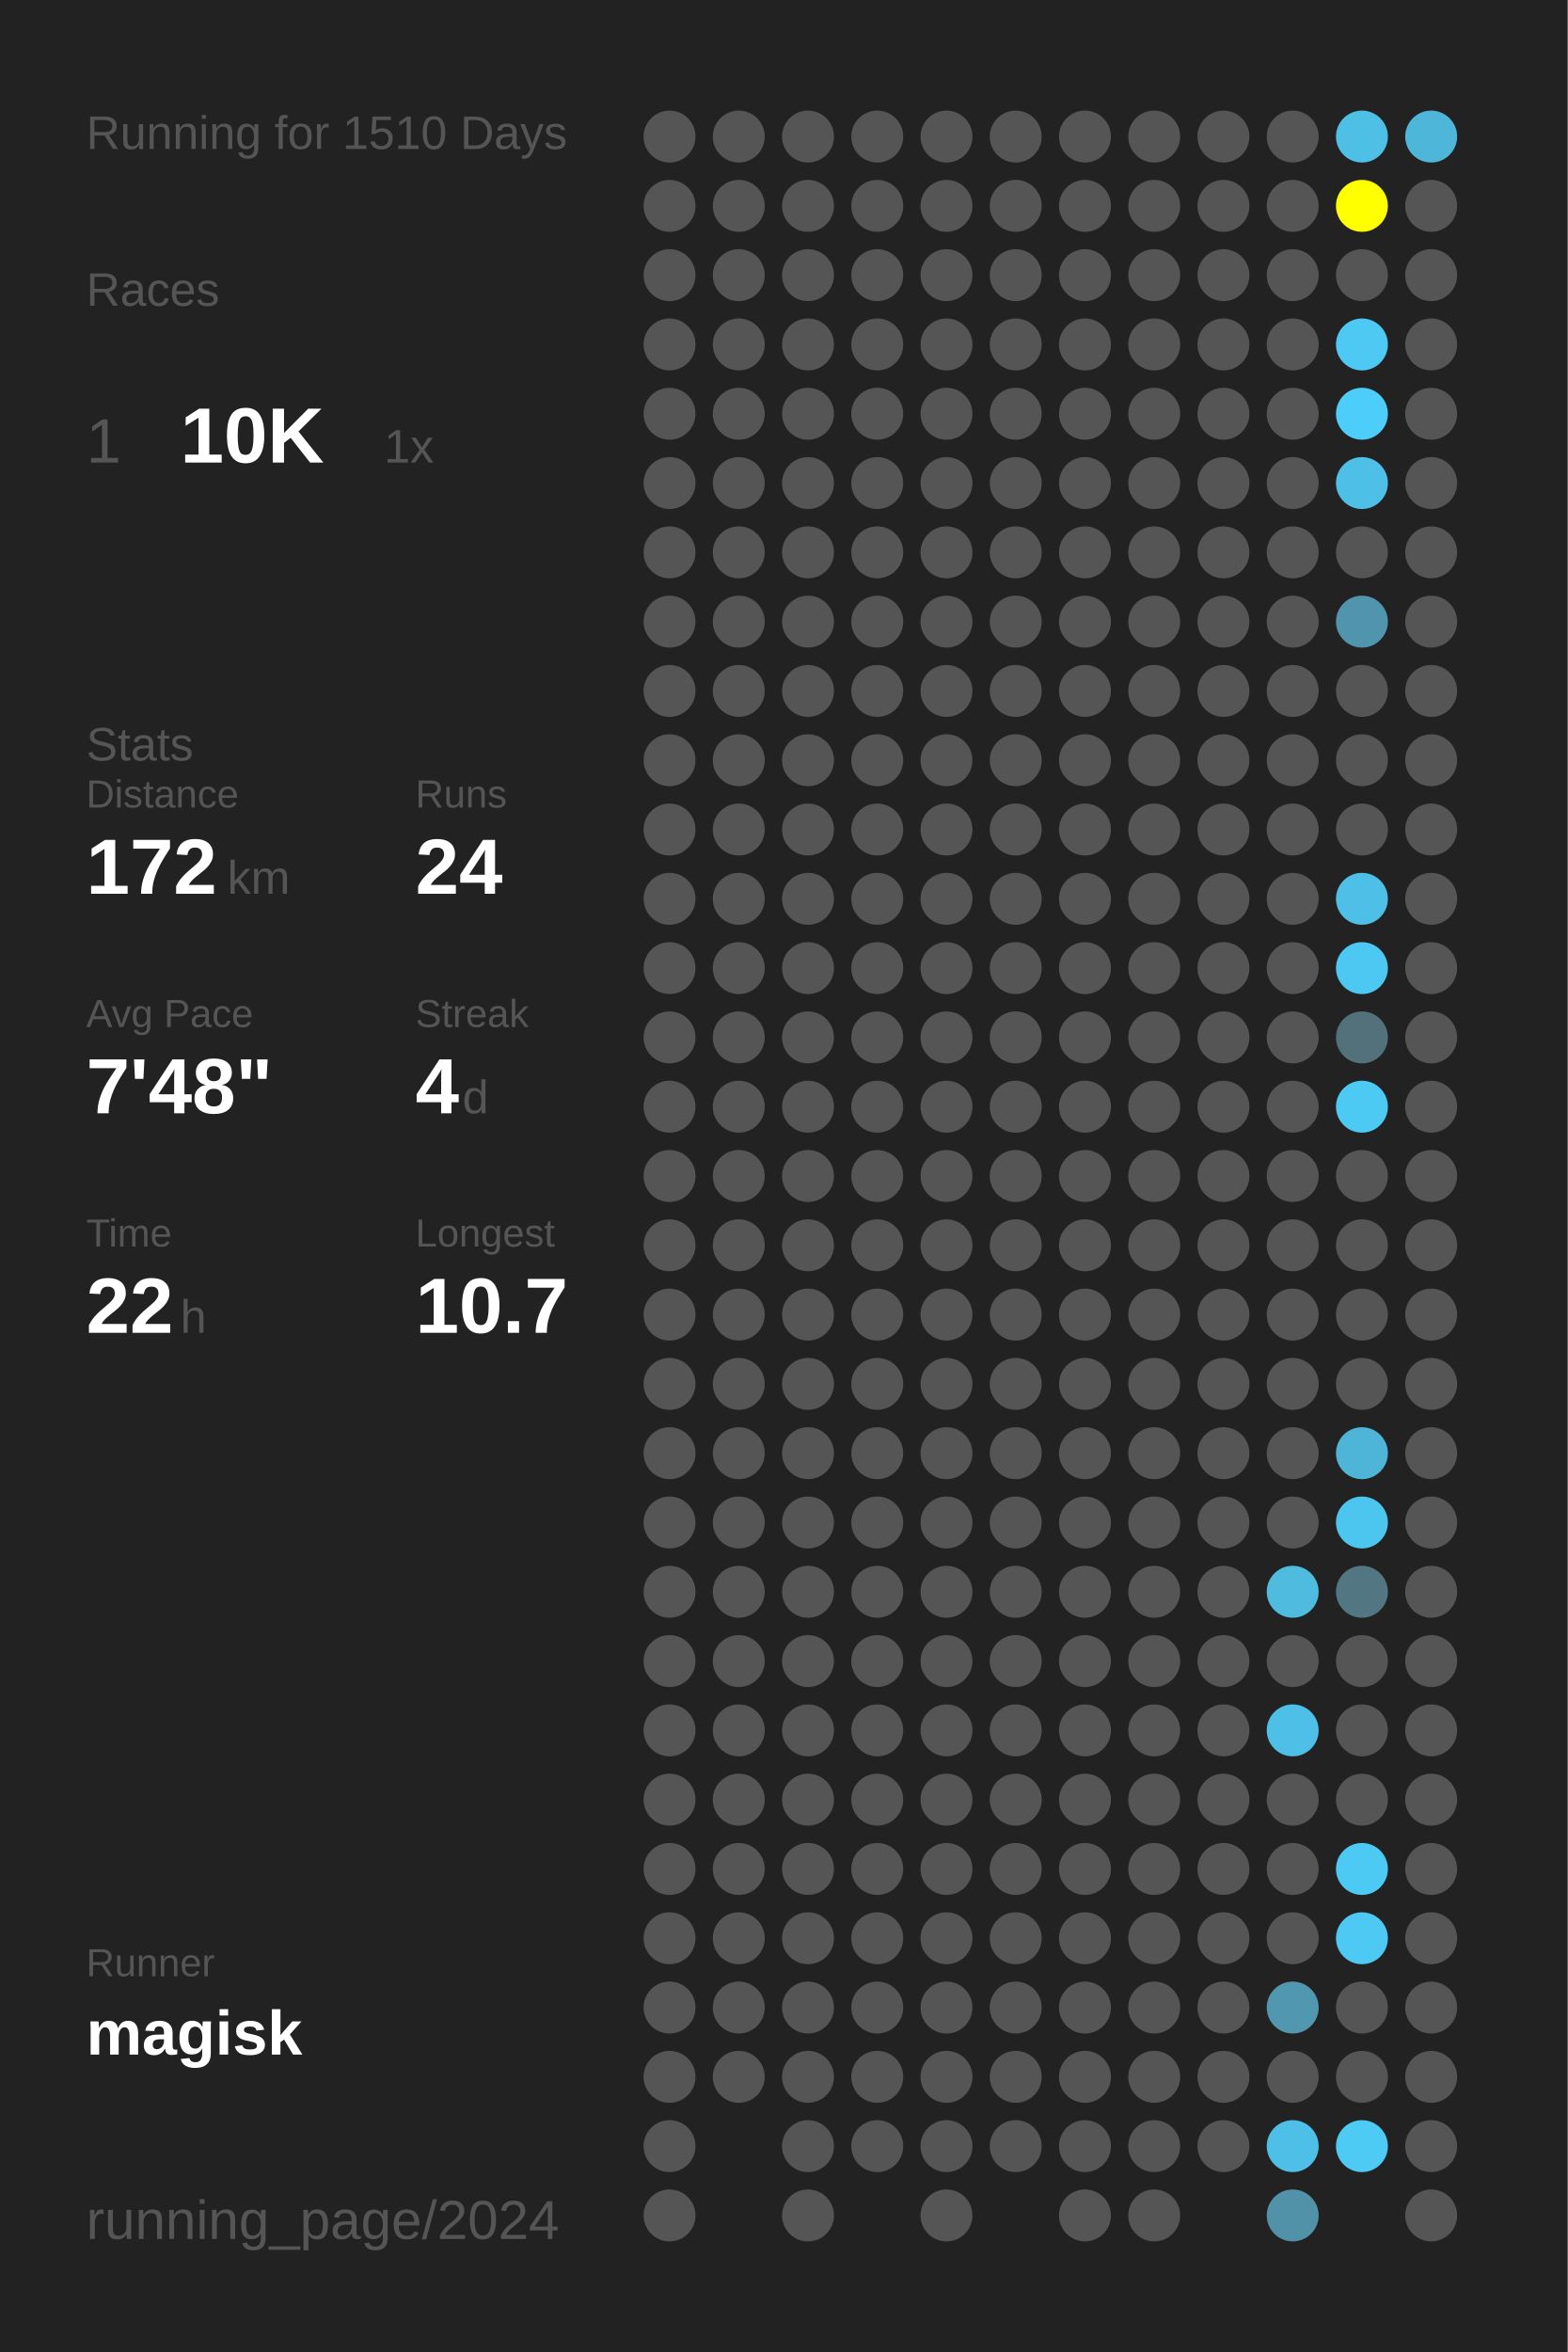
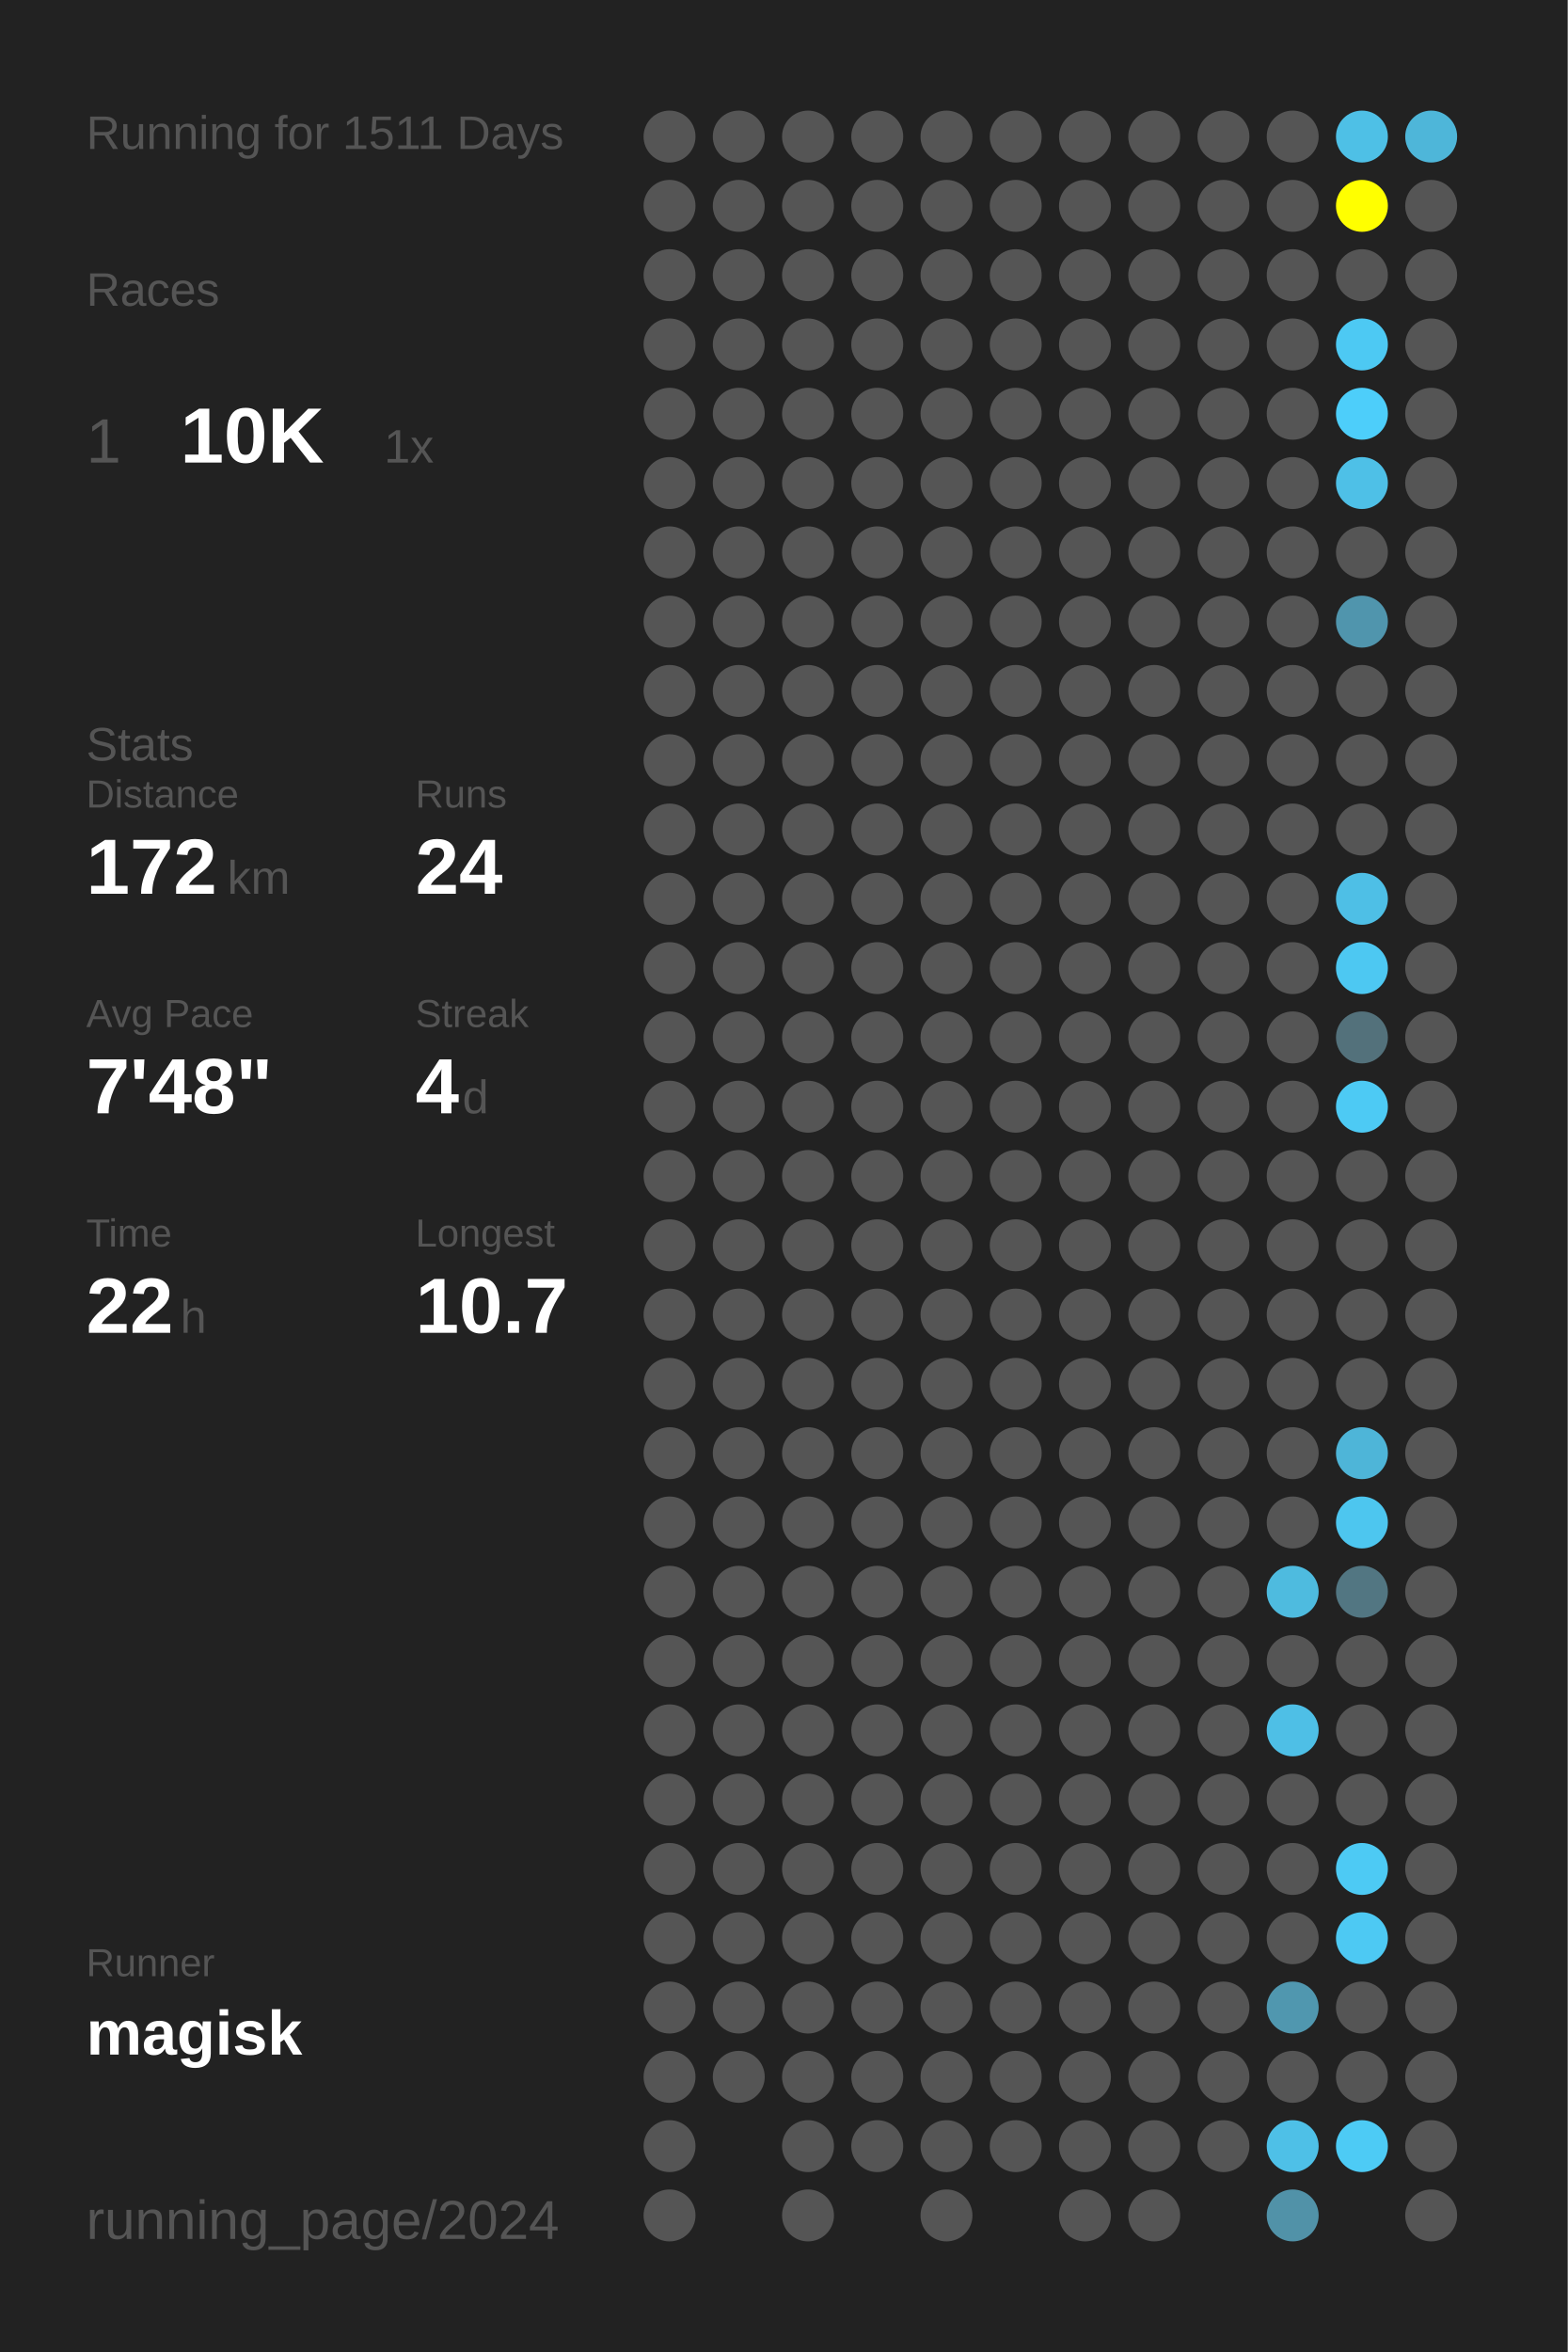
<svg xmlns="http://www.w3.org/2000/svg" baseProfile="full" height="300mm" version="1.1" viewBox="0,0,200,300" width="200mm">
  <defs />
  <rect fill="#222222" height="300" width="200" x="0" y="0" />
-   <text fill="#555555" style="font-size:6px; font-family:Arial;" x="11" y="19">Running for 1510 Days</text>
+   <text fill="#555555" style="font-size:6px; font-family:Arial;" x="11" y="19">Running for 1511 Days</text>
  <text fill="#555555" style="font-size:6px; font-family:Arial;" x="11" y="39">Races</text>
  <text fill="#555555" style="font-size:8px; font-family:Arial;" x="11" y="59">1</text>
  <text fill="#FFFFFF" style="font-size:10px; font-family:Arial; font-weight:bold;" x="23" y="59">10K</text>
  <text fill="#555555" style="font-size:6px; font-family:Arial;" x="49" y="59">1x</text>
  <text fill="#555555" style="font-size:6px; font-family:Arial;" x="11" y="97">Stats</text>
  <text fill="#555555" style="font-size:5px; font-family:Arial;" x="11" y="103">Distance</text>
  <text fill="#FFFFFF" style="font-size:10px; font-family:Arial; font-weight:bold;" x="11" y="114">172</text>
  <text fill="#555555" style="font-size:6px; font-family:Arial;" x="29" y="114">km</text>
  <text fill="#555555" style="font-size:5px; font-family:Arial;" x="53" y="103">Runs</text>
  <text fill="#FFFFFF" style="font-size:10px; font-family:Arial; font-weight:bold;" x="53" y="114">24</text>
  <text fill="#555555" style="font-size:5px; font-family:Arial;" x="11" y="131">Avg Pace</text>
  <text fill="#FFFFFF" style="font-size:10px; font-family:Arial; font-weight:bold;" x="11" y="142">7'48"</text>
  <text fill="#555555" style="font-size:5px; font-family:Arial;" x="53" y="131">Streak</text>
  <text fill="#FFFFFF" style="font-size:10px; font-family:Arial; font-weight:bold;" x="53" y="142">4</text>
  <text fill="#555555" style="font-size:6px; font-family:Arial;" x="59" y="142">d</text>
  <text fill="#555555" style="font-size:5px; font-family:Arial;" x="11" y="159">Time</text>
  <text fill="#FFFFFF" style="font-size:10px; font-family:Arial; font-weight:bold;" x="11" y="170">22</text>
  <text fill="#555555" style="font-size:6px; font-family:Arial;" x="23" y="170">h</text>
  <text fill="#555555" style="font-size:5px; font-family:Arial;" x="53" y="159">Longest</text>
  <text fill="#FFFFFF" style="font-size:10px; font-family:Arial; font-weight:bold;" x="53" y="170">10.7</text>
  <text fill="#555555" style="font-size:5px; font-family:Arial;" x="11" y="252.065">Runner</text>
  <text fill="#FFFFFF" style="font-size:8px; font-family:Arial; font-weight:bold;" x="11" y="262.065">magisk</text>
  <text fill="#555555" style="font-size:7px; font-family:Arial;" x="11" y="285.581">running_page/2024</text>
  <circle cx="85.417" cy="17.419" fill="#555555" r="3.312" />
  <circle cx="85.417" cy="26.258" fill="#555555" r="3.312" />
  <circle cx="85.417" cy="35.097" fill="#555555" r="3.312" />
  <circle cx="85.417" cy="43.935" fill="#555555" r="3.312" />
  <circle cx="85.417" cy="52.774" fill="#555555" r="3.312" />
  <circle cx="85.417" cy="61.613" fill="#555555" r="3.312" />
  <circle cx="85.417" cy="70.452" fill="#555555" r="3.312" />
  <circle cx="85.417" cy="79.29" fill="#555555" r="3.312" />
  <circle cx="85.417" cy="88.129" fill="#555555" r="3.312" />
  <circle cx="85.417" cy="96.968" fill="#555555" r="3.312" />
  <circle cx="85.417" cy="105.806" fill="#555555" r="3.312" />
  <circle cx="85.417" cy="114.645" fill="#555555" r="3.312" />
  <circle cx="85.417" cy="123.484" fill="#555555" r="3.312" />
  <circle cx="85.417" cy="132.323" fill="#555555" r="3.312" />
  <circle cx="85.417" cy="141.161" fill="#555555" r="3.312" />
  <circle cx="85.417" cy="150" fill="#555555" r="3.312" />
  <circle cx="85.417" cy="158.839" fill="#555555" r="3.312" />
  <circle cx="85.417" cy="167.677" fill="#555555" r="3.312" />
  <circle cx="85.417" cy="176.516" fill="#555555" r="3.312" />
  <circle cx="85.417" cy="185.355" fill="#555555" r="3.312" />
  <circle cx="85.417" cy="194.194" fill="#555555" r="3.312" />
  <circle cx="85.417" cy="203.032" fill="#555555" r="3.312" />
  <circle cx="85.417" cy="211.871" fill="#555555" r="3.312" />
  <circle cx="85.417" cy="220.71" fill="#555555" r="3.312" />
  <circle cx="85.417" cy="229.548" fill="#555555" r="3.312" />
  <circle cx="85.417" cy="238.387" fill="#555555" r="3.312" />
  <circle cx="85.417" cy="247.226" fill="#555555" r="3.312" />
  <circle cx="85.417" cy="256.065" fill="#555555" r="3.312" />
  <circle cx="85.417" cy="264.903" fill="#555555" r="3.312" />
  <circle cx="85.417" cy="273.742" fill="#555555" r="3.312" />
  <circle cx="85.417" cy="282.581" fill="#555555" r="3.312" />
  <circle cx="94.25" cy="17.419" fill="#555555" r="3.312" />
  <circle cx="94.25" cy="26.258" fill="#555555" r="3.312" />
  <circle cx="94.25" cy="35.097" fill="#555555" r="3.312" />
  <circle cx="94.25" cy="43.935" fill="#555555" r="3.312" />
  <circle cx="94.25" cy="52.774" fill="#555555" r="3.312" />
  <circle cx="94.25" cy="61.613" fill="#555555" r="3.312" />
  <circle cx="94.25" cy="70.452" fill="#555555" r="3.312" />
  <circle cx="94.25" cy="79.29" fill="#555555" r="3.312" />
  <circle cx="94.25" cy="88.129" fill="#555555" r="3.312" />
  <circle cx="94.25" cy="96.968" fill="#555555" r="3.312" />
  <circle cx="94.25" cy="105.806" fill="#555555" r="3.312" />
  <circle cx="94.25" cy="114.645" fill="#555555" r="3.312" />
  <circle cx="94.25" cy="123.484" fill="#555555" r="3.312" />
  <circle cx="94.25" cy="132.323" fill="#555555" r="3.312" />
  <circle cx="94.25" cy="141.161" fill="#555555" r="3.312" />
  <circle cx="94.25" cy="150" fill="#555555" r="3.312" />
  <circle cx="94.25" cy="158.839" fill="#555555" r="3.312" />
  <circle cx="94.25" cy="167.677" fill="#555555" r="3.312" />
  <circle cx="94.25" cy="176.516" fill="#555555" r="3.312" />
  <circle cx="94.25" cy="185.355" fill="#555555" r="3.312" />
  <circle cx="94.25" cy="194.194" fill="#555555" r="3.312" />
  <circle cx="94.25" cy="203.032" fill="#555555" r="3.312" />
  <circle cx="94.25" cy="211.871" fill="#555555" r="3.312" />
  <circle cx="94.25" cy="220.71" fill="#555555" r="3.312" />
  <circle cx="94.25" cy="229.548" fill="#555555" r="3.312" />
  <circle cx="94.25" cy="238.387" fill="#555555" r="3.312" />
  <circle cx="94.25" cy="247.226" fill="#555555" r="3.312" />
  <circle cx="94.25" cy="256.065" fill="#555555" r="3.312" />
  <circle cx="94.25" cy="264.903" fill="#555555" r="3.312" />
  <circle cx="103.083" cy="17.419" fill="#555555" r="3.312" />
  <circle cx="103.083" cy="26.258" fill="#555555" r="3.312" />
  <circle cx="103.083" cy="35.097" fill="#555555" r="3.312" />
  <circle cx="103.083" cy="43.935" fill="#555555" r="3.312" />
  <circle cx="103.083" cy="52.774" fill="#555555" r="3.312" />
  <circle cx="103.083" cy="61.613" fill="#555555" r="3.312" />
  <circle cx="103.083" cy="70.452" fill="#555555" r="3.312" />
  <circle cx="103.083" cy="79.29" fill="#555555" r="3.312" />
  <circle cx="103.083" cy="88.129" fill="#555555" r="3.312" />
  <circle cx="103.083" cy="96.968" fill="#555555" r="3.312" />
  <circle cx="103.083" cy="105.806" fill="#555555" r="3.312" />
  <circle cx="103.083" cy="114.645" fill="#555555" r="3.312" />
  <circle cx="103.083" cy="123.484" fill="#555555" r="3.312" />
  <circle cx="103.083" cy="132.323" fill="#555555" r="3.312" />
  <circle cx="103.083" cy="141.161" fill="#555555" r="3.312" />
  <circle cx="103.083" cy="150" fill="#555555" r="3.312" />
  <circle cx="103.083" cy="158.839" fill="#555555" r="3.312" />
  <circle cx="103.083" cy="167.677" fill="#555555" r="3.312" />
  <circle cx="103.083" cy="176.516" fill="#555555" r="3.312" />
  <circle cx="103.083" cy="185.355" fill="#555555" r="3.312" />
  <circle cx="103.083" cy="194.194" fill="#555555" r="3.312" />
  <circle cx="103.083" cy="203.032" fill="#555555" r="3.312" />
  <circle cx="103.083" cy="211.871" fill="#555555" r="3.312" />
  <circle cx="103.083" cy="220.71" fill="#555555" r="3.312" />
  <circle cx="103.083" cy="229.548" fill="#555555" r="3.312" />
  <circle cx="103.083" cy="238.387" fill="#555555" r="3.312" />
  <circle cx="103.083" cy="247.226" fill="#555555" r="3.312" />
  <circle cx="103.083" cy="256.065" fill="#555555" r="3.312" />
  <circle cx="103.083" cy="264.903" fill="#555555" r="3.312" />
  <circle cx="103.083" cy="273.742" fill="#555555" r="3.312" />
  <circle cx="103.083" cy="282.581" fill="#555555" r="3.312" />
  <circle cx="111.917" cy="17.419" fill="#555555" r="3.312" />
  <circle cx="111.917" cy="26.258" fill="#555555" r="3.312" />
  <circle cx="111.917" cy="35.097" fill="#555555" r="3.312" />
  <circle cx="111.917" cy="43.935" fill="#555555" r="3.312" />
  <circle cx="111.917" cy="52.774" fill="#555555" r="3.312" />
  <circle cx="111.917" cy="61.613" fill="#555555" r="3.312" />
  <circle cx="111.917" cy="70.452" fill="#555555" r="3.312" />
  <circle cx="111.917" cy="79.29" fill="#555555" r="3.312" />
  <circle cx="111.917" cy="88.129" fill="#555555" r="3.312" />
  <circle cx="111.917" cy="96.968" fill="#555555" r="3.312" />
  <circle cx="111.917" cy="105.806" fill="#555555" r="3.312" />
  <circle cx="111.917" cy="114.645" fill="#555555" r="3.312" />
  <circle cx="111.917" cy="123.484" fill="#555555" r="3.312" />
  <circle cx="111.917" cy="132.323" fill="#555555" r="3.312" />
  <circle cx="111.917" cy="141.161" fill="#555555" r="3.312" />
  <circle cx="111.917" cy="150" fill="#555555" r="3.312" />
  <circle cx="111.917" cy="158.839" fill="#555555" r="3.312" />
  <circle cx="111.917" cy="167.677" fill="#555555" r="3.312" />
  <circle cx="111.917" cy="176.516" fill="#555555" r="3.312" />
  <circle cx="111.917" cy="185.355" fill="#555555" r="3.312" />
  <circle cx="111.917" cy="194.194" fill="#555555" r="3.312" />
  <circle cx="111.917" cy="203.032" fill="#555555" r="3.312" />
  <circle cx="111.917" cy="211.871" fill="#555555" r="3.312" />
  <circle cx="111.917" cy="220.71" fill="#555555" r="3.312" />
  <circle cx="111.917" cy="229.548" fill="#555555" r="3.312" />
  <circle cx="111.917" cy="238.387" fill="#555555" r="3.312" />
  <circle cx="111.917" cy="247.226" fill="#555555" r="3.312" />
  <circle cx="111.917" cy="256.065" fill="#555555" r="3.312" />
  <circle cx="111.917" cy="264.903" fill="#555555" r="3.312" />
  <circle cx="111.917" cy="273.742" fill="#555555" r="3.312" />
  <circle cx="120.75" cy="17.419" fill="#555555" r="3.312" />
  <circle cx="120.75" cy="26.258" fill="#555555" r="3.312" />
  <circle cx="120.75" cy="35.097" fill="#555555" r="3.312" />
  <circle cx="120.75" cy="43.935" fill="#555555" r="3.312" />
  <circle cx="120.75" cy="52.774" fill="#555555" r="3.312" />
  <circle cx="120.75" cy="61.613" fill="#555555" r="3.312" />
  <circle cx="120.75" cy="70.452" fill="#555555" r="3.312" />
  <circle cx="120.75" cy="79.29" fill="#555555" r="3.312" />
  <circle cx="120.75" cy="88.129" fill="#555555" r="3.312" />
  <circle cx="120.75" cy="96.968" fill="#555555" r="3.312" />
  <circle cx="120.75" cy="105.806" fill="#555555" r="3.312" />
  <circle cx="120.75" cy="114.645" fill="#555555" r="3.312" />
  <circle cx="120.75" cy="123.484" fill="#555555" r="3.312" />
  <circle cx="120.75" cy="132.323" fill="#555555" r="3.312" />
  <circle cx="120.75" cy="141.161" fill="#555555" r="3.312" />
  <circle cx="120.75" cy="150" fill="#555555" r="3.312" />
  <circle cx="120.75" cy="158.839" fill="#555555" r="3.312" />
  <circle cx="120.75" cy="167.677" fill="#555555" r="3.312" />
  <circle cx="120.75" cy="176.516" fill="#555555" r="3.312" />
  <circle cx="120.75" cy="185.355" fill="#555555" r="3.312" />
  <circle cx="120.75" cy="194.194" fill="#555555" r="3.312" />
  <circle cx="120.75" cy="203.032" fill="#555555" r="3.312" />
  <circle cx="120.75" cy="211.871" fill="#555555" r="3.312" />
  <circle cx="120.75" cy="220.71" fill="#555555" r="3.312" />
  <circle cx="120.75" cy="229.548" fill="#555555" r="3.312" />
  <circle cx="120.75" cy="238.387" fill="#555555" r="3.312" />
  <circle cx="120.75" cy="247.226" fill="#555555" r="3.312" />
  <circle cx="120.75" cy="256.065" fill="#555555" r="3.312" />
  <circle cx="120.75" cy="264.903" fill="#555555" r="3.312" />
  <circle cx="120.75" cy="273.742" fill="#555555" r="3.312" />
  <circle cx="120.75" cy="282.581" fill="#555555" r="3.312" />
  <circle cx="129.583" cy="17.419" fill="#555555" r="3.312" />
  <circle cx="129.583" cy="26.258" fill="#555555" r="3.312" />
  <circle cx="129.583" cy="35.097" fill="#555555" r="3.312" />
  <circle cx="129.583" cy="43.935" fill="#555555" r="3.312" />
  <circle cx="129.583" cy="52.774" fill="#555555" r="3.312" />
  <circle cx="129.583" cy="61.613" fill="#555555" r="3.312" />
  <circle cx="129.583" cy="70.452" fill="#555555" r="3.312" />
  <circle cx="129.583" cy="79.29" fill="#555555" r="3.312" />
  <circle cx="129.583" cy="88.129" fill="#555555" r="3.312" />
  <circle cx="129.583" cy="96.968" fill="#555555" r="3.312" />
  <circle cx="129.583" cy="105.806" fill="#555555" r="3.312" />
  <circle cx="129.583" cy="114.645" fill="#555555" r="3.312" />
  <circle cx="129.583" cy="123.484" fill="#555555" r="3.312" />
  <circle cx="129.583" cy="132.323" fill="#555555" r="3.312" />
  <circle cx="129.583" cy="141.161" fill="#555555" r="3.312" />
  <circle cx="129.583" cy="150" fill="#555555" r="3.312" />
  <circle cx="129.583" cy="158.839" fill="#555555" r="3.312" />
  <circle cx="129.583" cy="167.677" fill="#555555" r="3.312" />
  <circle cx="129.583" cy="176.516" fill="#555555" r="3.312" />
  <circle cx="129.583" cy="185.355" fill="#555555" r="3.312" />
  <circle cx="129.583" cy="194.194" fill="#555555" r="3.312" />
  <circle cx="129.583" cy="203.032" fill="#555555" r="3.312" />
  <circle cx="129.583" cy="211.871" fill="#555555" r="3.312" />
  <circle cx="129.583" cy="220.71" fill="#555555" r="3.312" />
  <circle cx="129.583" cy="229.548" fill="#555555" r="3.312" />
  <circle cx="129.583" cy="238.387" fill="#555555" r="3.312" />
  <circle cx="129.583" cy="247.226" fill="#555555" r="3.312" />
  <circle cx="129.583" cy="256.065" fill="#555555" r="3.312" />
  <circle cx="129.583" cy="264.903" fill="#555555" r="3.312" />
  <circle cx="129.583" cy="273.742" fill="#555555" r="3.312" />
  <circle cx="138.417" cy="17.419" fill="#555555" r="3.312" />
  <circle cx="138.417" cy="26.258" fill="#555555" r="3.312" />
  <circle cx="138.417" cy="35.097" fill="#555555" r="3.312" />
  <circle cx="138.417" cy="43.935" fill="#555555" r="3.312" />
  <circle cx="138.417" cy="52.774" fill="#555555" r="3.312" />
  <circle cx="138.417" cy="61.613" fill="#555555" r="3.312" />
  <circle cx="138.417" cy="70.452" fill="#555555" r="3.312" />
  <circle cx="138.417" cy="79.29" fill="#555555" r="3.312" />
  <circle cx="138.417" cy="88.129" fill="#555555" r="3.312" />
  <circle cx="138.417" cy="96.968" fill="#555555" r="3.312" />
  <circle cx="138.417" cy="105.806" fill="#555555" r="3.312" />
  <circle cx="138.417" cy="114.645" fill="#555555" r="3.312" />
  <circle cx="138.417" cy="123.484" fill="#555555" r="3.312" />
  <circle cx="138.417" cy="132.323" fill="#555555" r="3.312" />
  <circle cx="138.417" cy="141.161" fill="#555555" r="3.312" />
  <circle cx="138.417" cy="150" fill="#555555" r="3.312" />
  <circle cx="138.417" cy="158.839" fill="#555555" r="3.312" />
  <circle cx="138.417" cy="167.677" fill="#555555" r="3.312" />
  <circle cx="138.417" cy="176.516" fill="#555555" r="3.312" />
  <circle cx="138.417" cy="185.355" fill="#555555" r="3.312" />
  <circle cx="138.417" cy="194.194" fill="#555555" r="3.312" />
  <circle cx="138.417" cy="203.032" fill="#555555" r="3.312" />
  <circle cx="138.417" cy="211.871" fill="#555555" r="3.312" />
  <circle cx="138.417" cy="220.71" fill="#555555" r="3.312" />
  <circle cx="138.417" cy="229.548" fill="#555555" r="3.312" />
  <circle cx="138.417" cy="238.387" fill="#555555" r="3.312" />
  <circle cx="138.417" cy="247.226" fill="#555555" r="3.312" />
  <circle cx="138.417" cy="256.065" fill="#555555" r="3.312" />
  <circle cx="138.417" cy="264.903" fill="#555555" r="3.312" />
  <circle cx="138.417" cy="273.742" fill="#555555" r="3.312" />
  <circle cx="138.417" cy="282.581" fill="#555555" r="3.312" />
  <circle cx="147.25" cy="17.419" fill="#555555" r="3.312" />
  <circle cx="147.25" cy="26.258" fill="#555555" r="3.312" />
  <circle cx="147.25" cy="35.097" fill="#555555" r="3.312" />
  <circle cx="147.25" cy="43.935" fill="#555555" r="3.312" />
  <circle cx="147.25" cy="52.774" fill="#555555" r="3.312" />
  <circle cx="147.25" cy="61.613" fill="#555555" r="3.312" />
  <circle cx="147.25" cy="70.452" fill="#555555" r="3.312" />
  <circle cx="147.25" cy="79.29" fill="#555555" r="3.312" />
  <circle cx="147.25" cy="88.129" fill="#555555" r="3.312" />
  <circle cx="147.25" cy="96.968" fill="#555555" r="3.312" />
  <circle cx="147.25" cy="105.806" fill="#555555" r="3.312" />
  <circle cx="147.25" cy="114.645" fill="#555555" r="3.312" />
  <circle cx="147.25" cy="123.484" fill="#555555" r="3.312" />
  <circle cx="147.25" cy="132.323" fill="#555555" r="3.312" />
  <circle cx="147.25" cy="141.161" fill="#555555" r="3.312" />
  <circle cx="147.25" cy="150" fill="#555555" r="3.312" />
  <circle cx="147.25" cy="158.839" fill="#555555" r="3.312" />
  <circle cx="147.25" cy="167.677" fill="#555555" r="3.312" />
  <circle cx="147.25" cy="176.516" fill="#555555" r="3.312" />
  <circle cx="147.25" cy="185.355" fill="#555555" r="3.312" />
  <circle cx="147.25" cy="194.194" fill="#555555" r="3.312" />
  <circle cx="147.25" cy="203.032" fill="#555555" r="3.312" />
  <circle cx="147.25" cy="211.871" fill="#555555" r="3.312" />
  <circle cx="147.25" cy="220.71" fill="#555555" r="3.312" />
  <circle cx="147.25" cy="229.548" fill="#555555" r="3.312" />
  <circle cx="147.25" cy="238.387" fill="#555555" r="3.312" />
  <circle cx="147.25" cy="247.226" fill="#555555" r="3.312" />
  <circle cx="147.25" cy="256.065" fill="#555555" r="3.312" />
  <circle cx="147.25" cy="264.903" fill="#555555" r="3.312" />
  <circle cx="147.25" cy="273.742" fill="#555555" r="3.312" />
  <circle cx="147.25" cy="282.581" fill="#555555" r="3.312" />
  <circle cx="156.083" cy="17.419" fill="#555555" r="3.312" />
  <circle cx="156.083" cy="26.258" fill="#555555" r="3.312" />
  <circle cx="156.083" cy="35.097" fill="#555555" r="3.312" />
  <circle cx="156.083" cy="43.935" fill="#555555" r="3.312" />
  <circle cx="156.083" cy="52.774" fill="#555555" r="3.312" />
  <circle cx="156.083" cy="61.613" fill="#555555" r="3.312" />
  <circle cx="156.083" cy="70.452" fill="#555555" r="3.312" />
  <circle cx="156.083" cy="79.29" fill="#555555" r="3.312" />
  <circle cx="156.083" cy="88.129" fill="#555555" r="3.312" />
  <circle cx="156.083" cy="96.968" fill="#555555" r="3.312" />
  <circle cx="156.083" cy="105.806" fill="#555555" r="3.312" />
  <circle cx="156.083" cy="114.645" fill="#555555" r="3.312" />
  <circle cx="156.083" cy="123.484" fill="#555555" r="3.312" />
  <circle cx="156.083" cy="132.323" fill="#555555" r="3.312" />
  <circle cx="156.083" cy="141.161" fill="#555555" r="3.312" />
  <circle cx="156.083" cy="150" fill="#555555" r="3.312" />
  <circle cx="156.083" cy="158.839" fill="#555555" r="3.312" />
  <circle cx="156.083" cy="167.677" fill="#555555" r="3.312" />
  <circle cx="156.083" cy="176.516" fill="#555555" r="3.312" />
  <circle cx="156.083" cy="185.355" fill="#555555" r="3.312" />
  <circle cx="156.083" cy="194.194" fill="#555555" r="3.312" />
  <circle cx="156.083" cy="203.032" fill="#555555" r="3.312" />
  <circle cx="156.083" cy="211.871" fill="#555555" r="3.312" />
  <circle cx="156.083" cy="220.71" fill="#555555" r="3.312" />
  <circle cx="156.083" cy="229.548" fill="#555555" r="3.312" />
  <circle cx="156.083" cy="238.387" fill="#555555" r="3.312" />
  <circle cx="156.083" cy="247.226" fill="#555555" r="3.312" />
  <circle cx="156.083" cy="256.065" fill="#555555" r="3.312" />
  <circle cx="156.083" cy="264.903" fill="#555555" r="3.312" />
  <circle cx="156.083" cy="273.742" fill="#555555" r="3.312" />
  <circle cx="164.917" cy="17.419" fill="#555555" r="3.312" />
  <circle cx="164.917" cy="26.258" fill="#555555" r="3.312" />
  <circle cx="164.917" cy="35.097" fill="#555555" r="3.312" />
  <circle cx="164.917" cy="43.935" fill="#555555" r="3.312" />
  <circle cx="164.917" cy="52.774" fill="#555555" r="3.312" />
  <circle cx="164.917" cy="61.613" fill="#555555" r="3.312" />
  <circle cx="164.917" cy="70.452" fill="#555555" r="3.312" />
  <circle cx="164.917" cy="79.29" fill="#555555" r="3.312" />
  <circle cx="164.917" cy="88.129" fill="#555555" r="3.312" />
  <circle cx="164.917" cy="96.968" fill="#555555" r="3.312" />
  <circle cx="164.917" cy="105.806" fill="#555555" r="3.312" />
  <circle cx="164.917" cy="114.645" fill="#555555" r="3.312" />
  <circle cx="164.917" cy="123.484" fill="#555555" r="3.312" />
  <circle cx="164.917" cy="132.323" fill="#555555" r="3.312" />
  <circle cx="164.917" cy="141.161" fill="#555555" r="3.312" />
  <circle cx="164.917" cy="150" fill="#555555" r="3.312" />
  <circle cx="164.917" cy="158.839" fill="#555555" r="3.312" />
  <circle cx="164.917" cy="167.677" fill="#555555" r="3.312" />
  <circle cx="164.917" cy="176.516" fill="#555555" r="3.312" />
  <circle cx="164.917" cy="185.355" fill="#555555" r="3.312" />
  <circle cx="164.917" cy="194.194" fill="#555555" r="3.312" />
  <circle cx="164.917" cy="203.032" fill="#4ebbdf" r="3.312" />
  <circle cx="164.917" cy="211.871" fill="#555555" r="3.312" />
  <circle cx="164.917" cy="220.71" fill="#4ebfe6" r="3.312" />
  <circle cx="164.917" cy="229.548" fill="#555555" r="3.312" />
  <circle cx="164.917" cy="238.387" fill="#555555" r="3.312" />
  <circle cx="164.917" cy="247.226" fill="#555555" r="3.312" />
  <circle cx="164.917" cy="256.065" fill="#5097af" r="3.312" />
  <circle cx="164.917" cy="264.903" fill="#555555" r="3.312" />
  <circle cx="164.917" cy="273.742" fill="#4ec0e7" r="3.312" />
  <circle cx="164.917" cy="282.581" fill="#5192a8" r="3.312" />
  <circle cx="173.75" cy="17.419" fill="#4ec0e6" r="3.312" />
  <circle cx="173.75" cy="26.258" fill="#FFFF00" r="3.312" />
  <circle cx="173.75" cy="35.097" fill="#555555" r="3.312" />
  <circle cx="173.75" cy="43.935" fill="#4dc9f3" r="3.312" />
  <circle cx="173.75" cy="52.774" fill="#4dcefa" r="3.312" />
  <circle cx="173.75" cy="61.613" fill="#4ec0e7" r="3.312" />
  <circle cx="173.75" cy="70.452" fill="#555555" r="3.312" />
  <circle cx="173.75" cy="79.29" fill="#5095ad" r="3.312" />
  <circle cx="173.75" cy="88.129" fill="#555555" r="3.312" />
  <circle cx="173.75" cy="96.968" fill="#555555" r="3.312" />
  <circle cx="173.75" cy="105.806" fill="#555555" r="3.312" />
  <circle cx="173.75" cy="114.645" fill="#4ebfe6" r="3.312" />
  <circle cx="173.75" cy="123.484" fill="#4dc8f2" r="3.312" />
  <circle cx="173.75" cy="132.323" fill="#53717b" r="3.312" />
  <circle cx="173.75" cy="141.161" fill="#4dcaf4" r="3.312" />
  <circle cx="173.75" cy="150" fill="#555555" r="3.312" />
  <circle cx="173.75" cy="158.839" fill="#555555" r="3.312" />
  <circle cx="173.75" cy="167.677" fill="#555555" r="3.312" />
  <circle cx="173.75" cy="176.516" fill="#555555" r="3.312" />
  <circle cx="173.75" cy="185.355" fill="#4eb5d8" r="3.312" />
  <circle cx="173.75" cy="194.194" fill="#4dc6ef" r="3.312" />
  <circle cx="173.75" cy="203.032" fill="#527682" r="3.312" />
  <circle cx="173.75" cy="211.871" fill="#555555" r="3.312" />
  <circle cx="173.75" cy="220.71" fill="#555555" r="3.312" />
  <circle cx="173.75" cy="229.548" fill="#555555" r="3.312" />
  <circle cx="173.75" cy="238.387" fill="#4dcaf4" r="3.312" />
  <circle cx="173.75" cy="247.226" fill="#4dc9f3" r="3.312" />
  <circle cx="173.75" cy="256.065" fill="#555555" r="3.312" />
  <circle cx="173.75" cy="264.903" fill="#555555" r="3.312" />
  <circle cx="173.75" cy="273.742" fill="#4dcbf5" r="3.312" />
  <circle cx="182.583" cy="17.419" fill="#4eb6d9" r="3.312" />
  <circle cx="182.583" cy="26.258" fill="#555555" r="3.312" />
  <circle cx="182.583" cy="35.097" fill="#555555" r="3.312" />
  <circle cx="182.583" cy="43.935" fill="#555555" r="3.312" />
  <circle cx="182.583" cy="52.774" fill="#555555" r="3.312" />
  <circle cx="182.583" cy="61.613" fill="#555555" r="3.312" />
  <circle cx="182.583" cy="70.452" fill="#555555" r="3.312" />
  <circle cx="182.583" cy="79.29" fill="#555555" r="3.312" />
  <circle cx="182.583" cy="88.129" fill="#555555" r="3.312" />
  <circle cx="182.583" cy="96.968" fill="#555555" r="3.312" />
  <circle cx="182.583" cy="105.806" fill="#555555" r="3.312" />
  <circle cx="182.583" cy="114.645" fill="#555555" r="3.312" />
  <circle cx="182.583" cy="123.484" fill="#555555" r="3.312" />
  <circle cx="182.583" cy="132.323" fill="#555555" r="3.312" />
  <circle cx="182.583" cy="141.161" fill="#555555" r="3.312" />
  <circle cx="182.583" cy="150" fill="#555555" r="3.312" />
  <circle cx="182.583" cy="158.839" fill="#555555" r="3.312" />
  <circle cx="182.583" cy="167.677" fill="#555555" r="3.312" />
  <circle cx="182.583" cy="176.516" fill="#555555" r="3.312" />
  <circle cx="182.583" cy="185.355" fill="#555555" r="3.312" />
  <circle cx="182.583" cy="194.194" fill="#555555" r="3.312" />
  <circle cx="182.583" cy="203.032" fill="#555555" r="3.312" />
  <circle cx="182.583" cy="211.871" fill="#555555" r="3.312" />
  <circle cx="182.583" cy="220.71" fill="#555555" r="3.312" />
  <circle cx="182.583" cy="229.548" fill="#555555" r="3.312" />
  <circle cx="182.583" cy="238.387" fill="#555555" r="3.312" />
  <circle cx="182.583" cy="247.226" fill="#555555" r="3.312" />
  <circle cx="182.583" cy="256.065" fill="#555555" r="3.312" />
  <circle cx="182.583" cy="264.903" fill="#555555" r="3.312" />
  <circle cx="182.583" cy="273.742" fill="#555555" r="3.312" />
  <circle cx="182.583" cy="282.581" fill="#555555" r="3.312" />
</svg>
